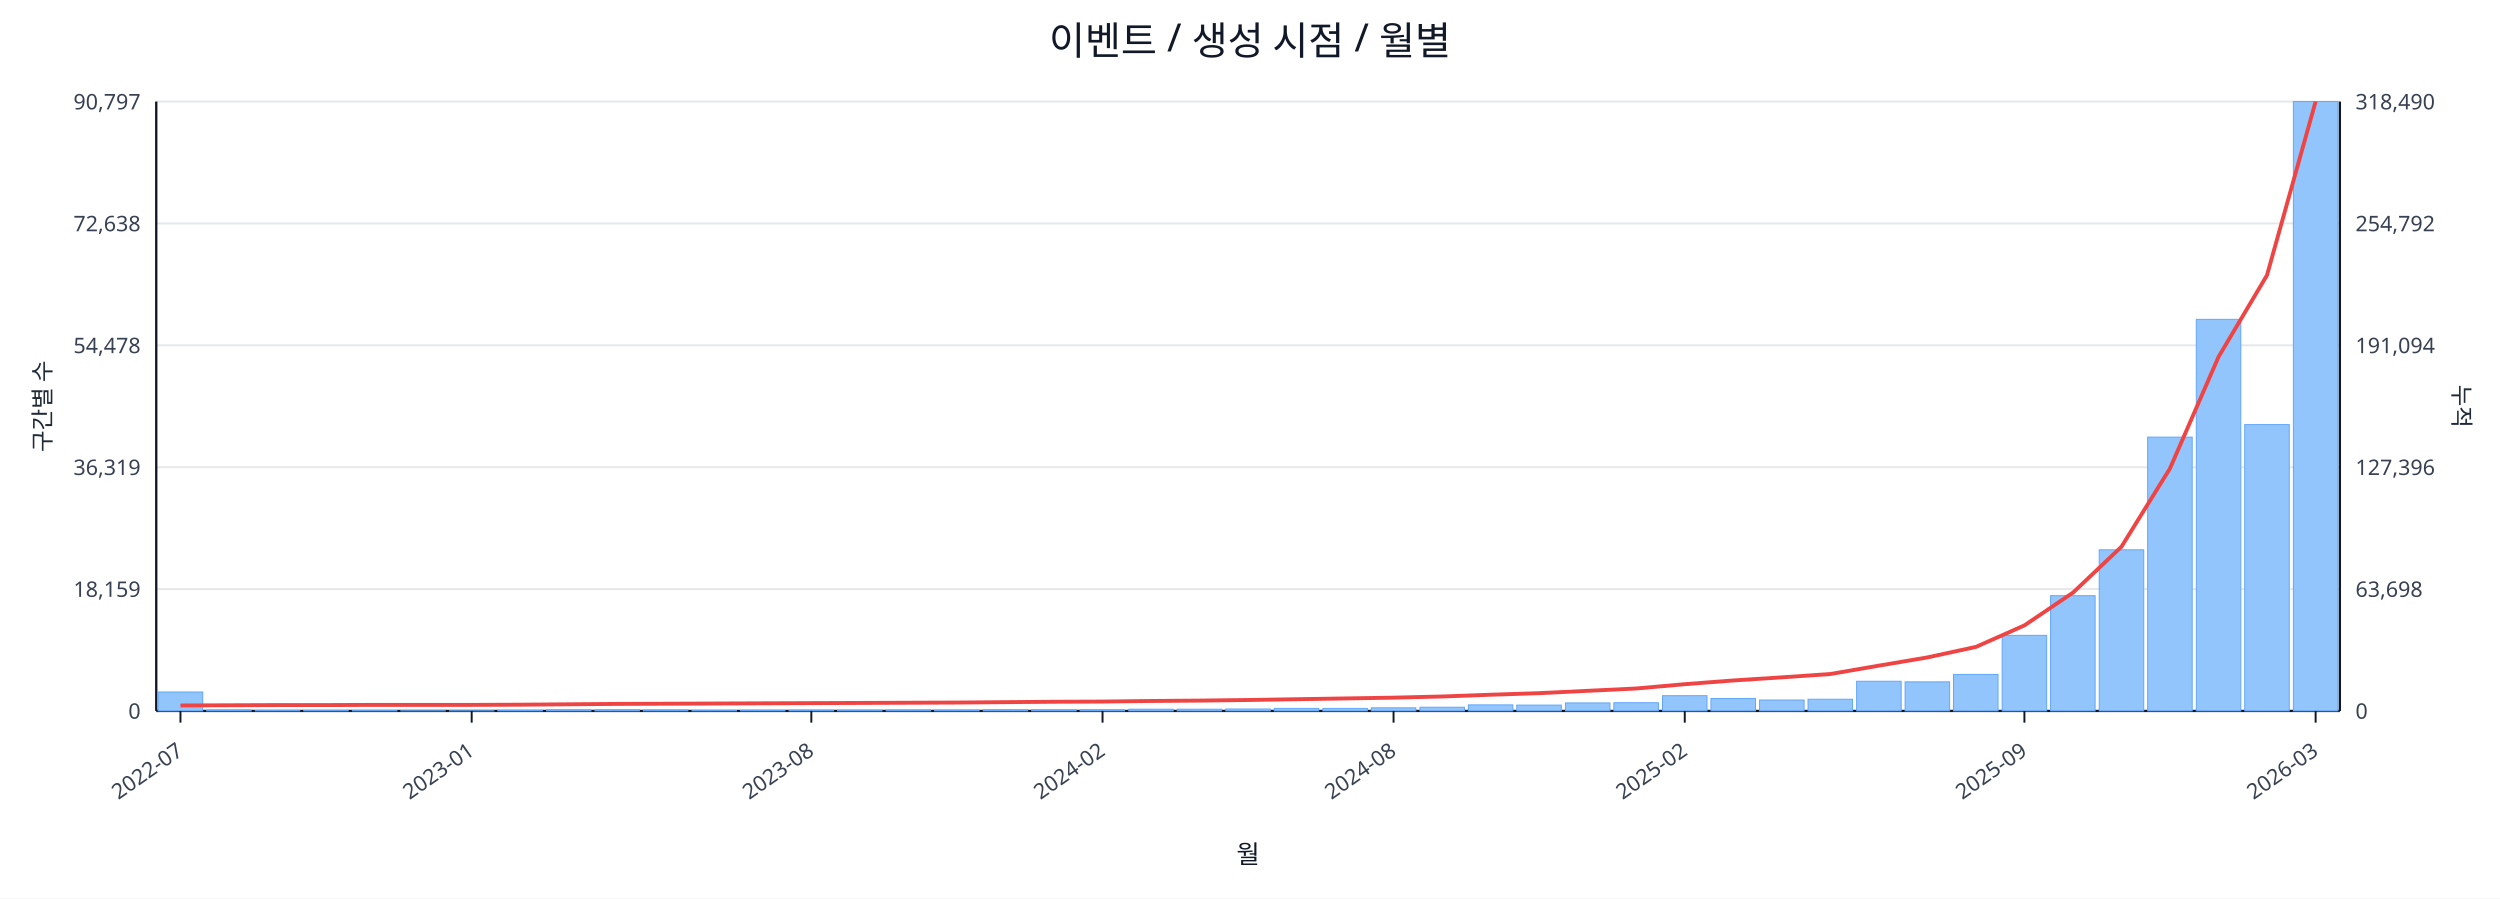
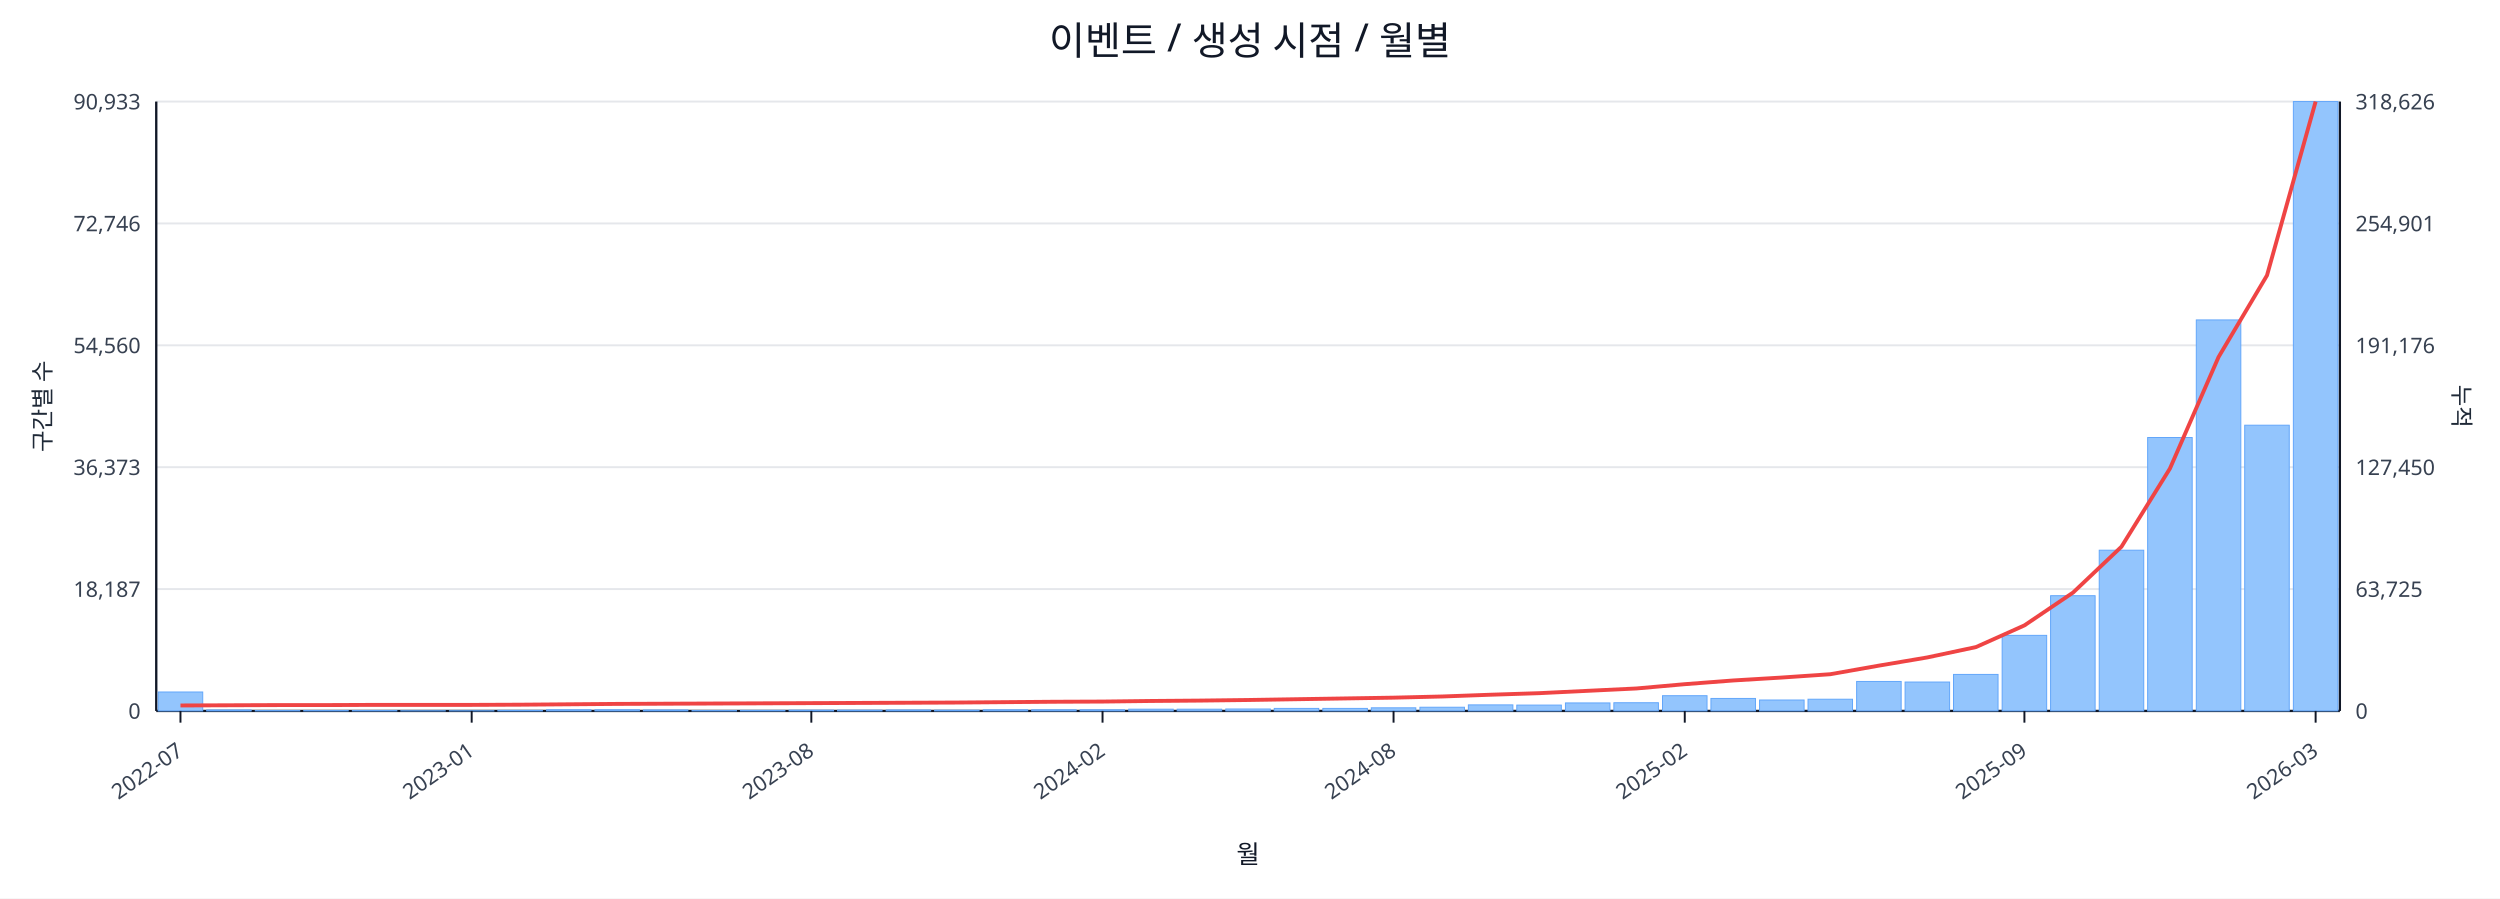
<svg xmlns="http://www.w3.org/2000/svg" width="1280" height="460" viewBox="0 0 1280 460">
  <rect x="0" y="0" width="100%" height="100%" fill="#ffffff" />
  <text x="640.0" y="28" font-size="20" text-anchor="middle" font-family="sans-serif" fill="#111827">이벤트 / 생성 시점 / 월별</text>
  <line x1="80.0" y1="52.0" x2="1198.0" y2="52.0" stroke="#e5e7eb" stroke-width="1" />
-   <text x="72.0" y="56.0" font-size="11" text-anchor="end" font-family="sans-serif" fill="#374151">90,797</text>
-   <text x="1206.0" y="56.0" font-size="11" text-anchor="start" font-family="sans-serif" fill="#374151">318,490</text>
+   <text x="72.0" y="56.0" font-size="11" text-anchor="end" font-family="sans-serif" fill="#374151">90,933</text>
+   <text x="1206.0" y="56.0" font-size="11" text-anchor="start" font-family="sans-serif" fill="#374151">318,626</text>
  <line x1="80.0" y1="114.4" x2="1198.0" y2="114.4" stroke="#e5e7eb" stroke-width="1" />
-   <text x="72.0" y="118.4" font-size="11" text-anchor="end" font-family="sans-serif" fill="#374151">72,638</text>
-   <text x="1206.0" y="118.4" font-size="11" text-anchor="start" font-family="sans-serif" fill="#374151">254,792</text>
+   <text x="72.0" y="118.4" font-size="11" text-anchor="end" font-family="sans-serif" fill="#374151">72,746</text>
+   <text x="1206.0" y="118.4" font-size="11" text-anchor="start" font-family="sans-serif" fill="#374151">254,901</text>
  <line x1="80.0" y1="176.8" x2="1198.0" y2="176.8" stroke="#e5e7eb" stroke-width="1" />
-   <text x="72.0" y="180.8" font-size="11" text-anchor="end" font-family="sans-serif" fill="#374151">54,478</text>
-   <text x="1206.0" y="180.8" font-size="11" text-anchor="start" font-family="sans-serif" fill="#374151">191,094</text>
+   <text x="72.0" y="180.8" font-size="11" text-anchor="end" font-family="sans-serif" fill="#374151">54,560</text>
+   <text x="1206.0" y="180.8" font-size="11" text-anchor="start" font-family="sans-serif" fill="#374151">191,176</text>
  <line x1="80.0" y1="239.2" x2="1198.0" y2="239.2" stroke="#e5e7eb" stroke-width="1" />
-   <text x="72.0" y="243.2" font-size="11" text-anchor="end" font-family="sans-serif" fill="#374151">36,319</text>
-   <text x="1206.0" y="243.2" font-size="11" text-anchor="start" font-family="sans-serif" fill="#374151">127,396</text>
+   <text x="72.0" y="243.2" font-size="11" text-anchor="end" font-family="sans-serif" fill="#374151">36,373</text>
+   <text x="1206.0" y="243.2" font-size="11" text-anchor="start" font-family="sans-serif" fill="#374151">127,450</text>
  <line x1="80.0" y1="301.6" x2="1198.0" y2="301.6" stroke="#e5e7eb" stroke-width="1" />
-   <text x="72.0" y="305.6" font-size="11" text-anchor="end" font-family="sans-serif" fill="#374151">18,159</text>
-   <text x="1206.0" y="305.6" font-size="11" text-anchor="start" font-family="sans-serif" fill="#374151">63,698</text>
+   <text x="72.0" y="305.6" font-size="11" text-anchor="end" font-family="sans-serif" fill="#374151">18,187</text>
+   <text x="1206.0" y="305.6" font-size="11" text-anchor="start" font-family="sans-serif" fill="#374151">63,725</text>
  <line x1="80.0" y1="364.0" x2="1198.0" y2="364.0" stroke="#e5e7eb" stroke-width="1" />
  <text x="72.0" y="368.0" font-size="11" text-anchor="end" font-family="sans-serif" fill="#374151">0</text>
  <text x="1206.0" y="368.0" font-size="11" text-anchor="start" font-family="sans-serif" fill="#374151">0</text>
  <line x1="80.0" y1="364.0" x2="1198.0" y2="364.0" stroke="#111827" stroke-width="1.2" />
  <line x1="80.0" y1="52.0" x2="80.0" y2="364.0" stroke="#111827" stroke-width="1.2" />
  <line x1="1198.0" y1="52.0" x2="1198.0" y2="364.0" stroke="#111827" stroke-width="1.2" />
  <rect x="81.0" y="354.3" width="22.8" height="9.7" fill="#93c5fd" stroke="#60a5fa" stroke-width="0.5" />
  <rect x="105.8" y="363.5" width="22.8" height="0.5" fill="#93c5fd" stroke="#60a5fa" stroke-width="0.5" />
  <rect x="130.7" y="363.8" width="22.8" height="0.2" fill="#93c5fd" stroke="#60a5fa" stroke-width="0.5" />
  <rect x="155.5" y="363.8" width="22.8" height="0.2" fill="#93c5fd" stroke="#60a5fa" stroke-width="0.5" />
  <rect x="180.4" y="363.8" width="22.8" height="0.2" fill="#93c5fd" stroke="#60a5fa" stroke-width="0.5" />
  <rect x="205.2" y="363.9" width="22.8" height="0.1" fill="#93c5fd" stroke="#60a5fa" stroke-width="0.5" />
  <rect x="230.1" y="363.9" width="22.8" height="0.1" fill="#93c5fd" stroke="#60a5fa" stroke-width="0.5" />
  <rect x="254.9" y="363.7" width="22.8" height="0.3" fill="#93c5fd" stroke="#60a5fa" stroke-width="0.5" />
  <rect x="279.8" y="363.4" width="22.8" height="0.6" fill="#93c5fd" stroke="#60a5fa" stroke-width="0.5" />
  <rect x="304.6" y="363.4" width="22.8" height="0.6" fill="#93c5fd" stroke="#60a5fa" stroke-width="0.5" />
  <rect x="329.4" y="363.5" width="22.8" height="0.5" fill="#93c5fd" stroke="#60a5fa" stroke-width="0.5" />
  <rect x="354.3" y="363.8" width="22.8" height="0.2" fill="#93c5fd" stroke="#60a5fa" stroke-width="0.5" />
  <rect x="379.1" y="363.7" width="22.8" height="0.3" fill="#93c5fd" stroke="#60a5fa" stroke-width="0.5" />
  <rect x="404.0" y="363.6" width="22.8" height="0.4" fill="#93c5fd" stroke="#60a5fa" stroke-width="0.5" />
  <rect x="428.8" y="363.6" width="22.8" height="0.4" fill="#93c5fd" stroke="#60a5fa" stroke-width="0.5" />
  <rect x="453.7" y="363.5" width="22.8" height="0.5" fill="#93c5fd" stroke="#60a5fa" stroke-width="0.5" />
  <rect x="478.5" y="363.6" width="22.8" height="0.4" fill="#93c5fd" stroke="#60a5fa" stroke-width="0.5" />
  <rect x="503.4" y="363.4" width="22.8" height="0.6" fill="#93c5fd" stroke="#60a5fa" stroke-width="0.5" />
  <rect x="528.2" y="363.4" width="22.8" height="0.6" fill="#93c5fd" stroke="#60a5fa" stroke-width="0.5" />
  <rect x="553.0" y="363.4" width="22.8" height="0.6" fill="#93c5fd" stroke="#60a5fa" stroke-width="0.5" />
  <rect x="577.9" y="363.1" width="22.8" height="0.9" fill="#93c5fd" stroke="#60a5fa" stroke-width="0.5" />
  <rect x="602.7" y="363.1" width="22.8" height="0.9" fill="#93c5fd" stroke="#60a5fa" stroke-width="0.5" />
  <rect x="627.6" y="363.0" width="22.8" height="1.0" fill="#93c5fd" stroke="#60a5fa" stroke-width="0.5" />
  <rect x="652.4" y="362.7" width="22.8" height="1.3" fill="#93c5fd" stroke="#60a5fa" stroke-width="0.5" />
  <rect x="677.3" y="362.7" width="22.8" height="1.3" fill="#93c5fd" stroke="#60a5fa" stroke-width="0.5" />
  <rect x="702.1" y="362.4" width="22.8" height="1.6" fill="#93c5fd" stroke="#60a5fa" stroke-width="0.5" />
  <rect x="727.0" y="362.1" width="22.8" height="1.9" fill="#93c5fd" stroke="#60a5fa" stroke-width="0.5" />
  <rect x="751.8" y="360.9" width="22.8" height="3.1" fill="#93c5fd" stroke="#60a5fa" stroke-width="0.5" />
  <rect x="776.6" y="361.0" width="22.8" height="3.0" fill="#93c5fd" stroke="#60a5fa" stroke-width="0.5" />
  <rect x="801.5" y="359.9" width="22.8" height="4.1" fill="#93c5fd" stroke="#60a5fa" stroke-width="0.5" />
  <rect x="826.3" y="359.8" width="22.8" height="4.2" fill="#93c5fd" stroke="#60a5fa" stroke-width="0.5" />
  <rect x="851.2" y="356.2" width="22.8" height="7.8" fill="#93c5fd" stroke="#60a5fa" stroke-width="0.5" />
  <rect x="876.0" y="357.6" width="22.8" height="6.4" fill="#93c5fd" stroke="#60a5fa" stroke-width="0.5" />
  <rect x="900.9" y="358.4" width="22.8" height="5.6" fill="#93c5fd" stroke="#60a5fa" stroke-width="0.5" />
  <rect x="925.7" y="358.0" width="22.8" height="6.0" fill="#93c5fd" stroke="#60a5fa" stroke-width="0.5" />
-   <rect x="950.6" y="348.8" width="22.8" height="15.2" fill="#93c5fd" stroke="#60a5fa" stroke-width="0.5" />
-   <rect x="975.4" y="349.1" width="22.8" height="14.9" fill="#93c5fd" stroke="#60a5fa" stroke-width="0.5" />
+   <rect x="950.6" y="348.9" width="22.8" height="15.1" fill="#93c5fd" stroke="#60a5fa" stroke-width="0.5" />
+   <rect x="975.4" y="349.2" width="22.8" height="14.8" fill="#93c5fd" stroke="#60a5fa" stroke-width="0.5" />
  <rect x="1000.2" y="345.3" width="22.8" height="18.7" fill="#93c5fd" stroke="#60a5fa" stroke-width="0.5" />
  <rect x="1025.1" y="325.3" width="22.8" height="38.7" fill="#93c5fd" stroke="#60a5fa" stroke-width="0.5" />
  <rect x="1049.9" y="305.0" width="22.8" height="59.0" fill="#93c5fd" stroke="#60a5fa" stroke-width="0.5" />
-   <rect x="1074.8" y="281.5" width="22.8" height="82.5" fill="#93c5fd" stroke="#60a5fa" stroke-width="0.5" />
-   <rect x="1099.6" y="223.8" width="22.8" height="140.2" fill="#93c5fd" stroke="#60a5fa" stroke-width="0.5" />
-   <rect x="1124.5" y="163.5" width="22.8" height="200.5" fill="#93c5fd" stroke="#60a5fa" stroke-width="0.5" />
-   <rect x="1149.3" y="217.4" width="22.8" height="146.6" fill="#93c5fd" stroke="#60a5fa" stroke-width="0.5" />
+   <rect x="1074.8" y="281.7" width="22.8" height="82.3" fill="#93c5fd" stroke="#60a5fa" stroke-width="0.5" />
+   <rect x="1099.6" y="224.0" width="22.8" height="140.0" fill="#93c5fd" stroke="#60a5fa" stroke-width="0.5" />
+   <rect x="1124.5" y="163.8" width="22.8" height="200.2" fill="#93c5fd" stroke="#60a5fa" stroke-width="0.5" />
+   <rect x="1149.3" y="217.7" width="22.8" height="146.3" fill="#93c5fd" stroke="#60a5fa" stroke-width="0.5" />
  <rect x="1174.2" y="52.0" width="22.8" height="312.0" fill="#93c5fd" stroke="#60a5fa" stroke-width="0.5" />
-   <polyline fill="none" stroke="#ef4444" stroke-width="2" points="92.4,361.2 117.3,361.1 142.1,361.0 167.0,361.0 191.8,360.9 216.6,360.9 241.5,360.9 266.3,360.8 291.2,360.6 316.0,360.4 340.9,360.3 365.7,360.2 390.6,360.1 415.4,360.0 440.2,359.9 465.1,359.8 489.9,359.7 514.8,359.5 539.6,359.3 564.5,359.2 589.3,358.9 614.2,358.7 639.0,358.4 663.8,358.0 688.7,357.6 713.5,357.2 738.4,356.6 763.2,355.7 788.1,354.9 812.9,353.7 837.8,352.5 862.6,350.3 887.4,348.4 912.3,346.8 937.1,345.1 962.0,340.8 986.8,336.6 1011.7,331.2 1036.5,320.2 1061.4,303.4 1086.2,279.9 1111.0,239.9 1135.9,182.7 1160.7,140.9 1185.6,52.0" />
+   <polyline fill="none" stroke="#ef4444" stroke-width="2" points="92.4,361.2 117.3,361.1 142.1,361.0 167.0,361.0 191.8,360.9 216.6,360.9 241.5,360.9 266.3,360.8 291.2,360.6 316.0,360.4 340.9,360.3 365.7,360.2 390.6,360.1 415.4,360.0 440.2,359.9 465.1,359.8 489.9,359.7 514.8,359.5 539.6,359.3 564.5,359.2 589.3,358.9 614.2,358.7 639.0,358.4 663.8,358.0 688.7,357.6 713.5,357.2 738.4,356.6 763.2,355.7 788.1,354.9 812.9,353.7 837.8,352.5 862.6,350.3 887.4,348.4 912.3,346.9 937.1,345.2 962.0,340.8 986.8,336.6 1011.7,331.3 1036.5,320.2 1061.4,303.4 1086.2,279.9 1111.0,239.9 1135.9,182.8 1160.7,141.0 1185.6,52.0" />
  <line x1="92.4" y1="364.0" x2="92.4" y2="370.0" stroke="#111827" stroke-width="1" />
  <text x="94.4" y="386.0" font-size="11" text-anchor="end" transform="rotate(-35 94.4 386.0)" font-family="sans-serif" fill="#374151">2022-07</text>
  <line x1="241.5" y1="364.0" x2="241.5" y2="370.0" stroke="#111827" stroke-width="1" />
  <text x="243.5" y="386.0" font-size="11" text-anchor="end" transform="rotate(-35 243.5 386.0)" font-family="sans-serif" fill="#374151">2023-01</text>
  <line x1="415.4" y1="364.0" x2="415.4" y2="370.0" stroke="#111827" stroke-width="1" />
  <text x="417.4" y="386.0" font-size="11" text-anchor="end" transform="rotate(-35 417.4 386.0)" font-family="sans-serif" fill="#374151">2023-08</text>
  <line x1="564.5" y1="364.0" x2="564.5" y2="370.0" stroke="#111827" stroke-width="1" />
  <text x="566.5" y="386.0" font-size="11" text-anchor="end" transform="rotate(-35 566.5 386.0)" font-family="sans-serif" fill="#374151">2024-02</text>
  <line x1="713.5" y1="364.0" x2="713.5" y2="370.0" stroke="#111827" stroke-width="1" />
  <text x="715.5" y="386.0" font-size="11" text-anchor="end" transform="rotate(-35 715.5 386.0)" font-family="sans-serif" fill="#374151">2024-08</text>
  <line x1="862.6" y1="364.0" x2="862.6" y2="370.0" stroke="#111827" stroke-width="1" />
  <text x="864.6" y="386.0" font-size="11" text-anchor="end" transform="rotate(-35 864.6 386.0)" font-family="sans-serif" fill="#374151">2025-02</text>
  <line x1="1036.5" y1="364.0" x2="1036.5" y2="370.0" stroke="#111827" stroke-width="1" />
  <text x="1038.5" y="386.0" font-size="11" text-anchor="end" transform="rotate(-35 1038.5 386.0)" font-family="sans-serif" fill="#374151">2025-09</text>
  <line x1="1185.6" y1="364.0" x2="1185.6" y2="370.0" stroke="#111827" stroke-width="1" />
  <text x="1187.6" y="386.0" font-size="11" text-anchor="end" transform="rotate(-35 1187.6 386.0)" font-family="sans-serif" fill="#374151">2026-03</text>
  <text x="26" y="208.0" font-size="12" transform="rotate(-90 26 208.0)" text-anchor="middle" font-family="sans-serif" fill="#1f2937">구간별 수</text>
  <text x="1256.0" y="208.0" font-size="12" transform="rotate(90 1256.0 208.0)" text-anchor="middle" font-family="sans-serif" fill="#1f2937">누적</text>
  <text x="639.0" y="442.0" font-size="13" text-anchor="middle" font-family="sans-serif" fill="#111827">월</text>
</svg>
